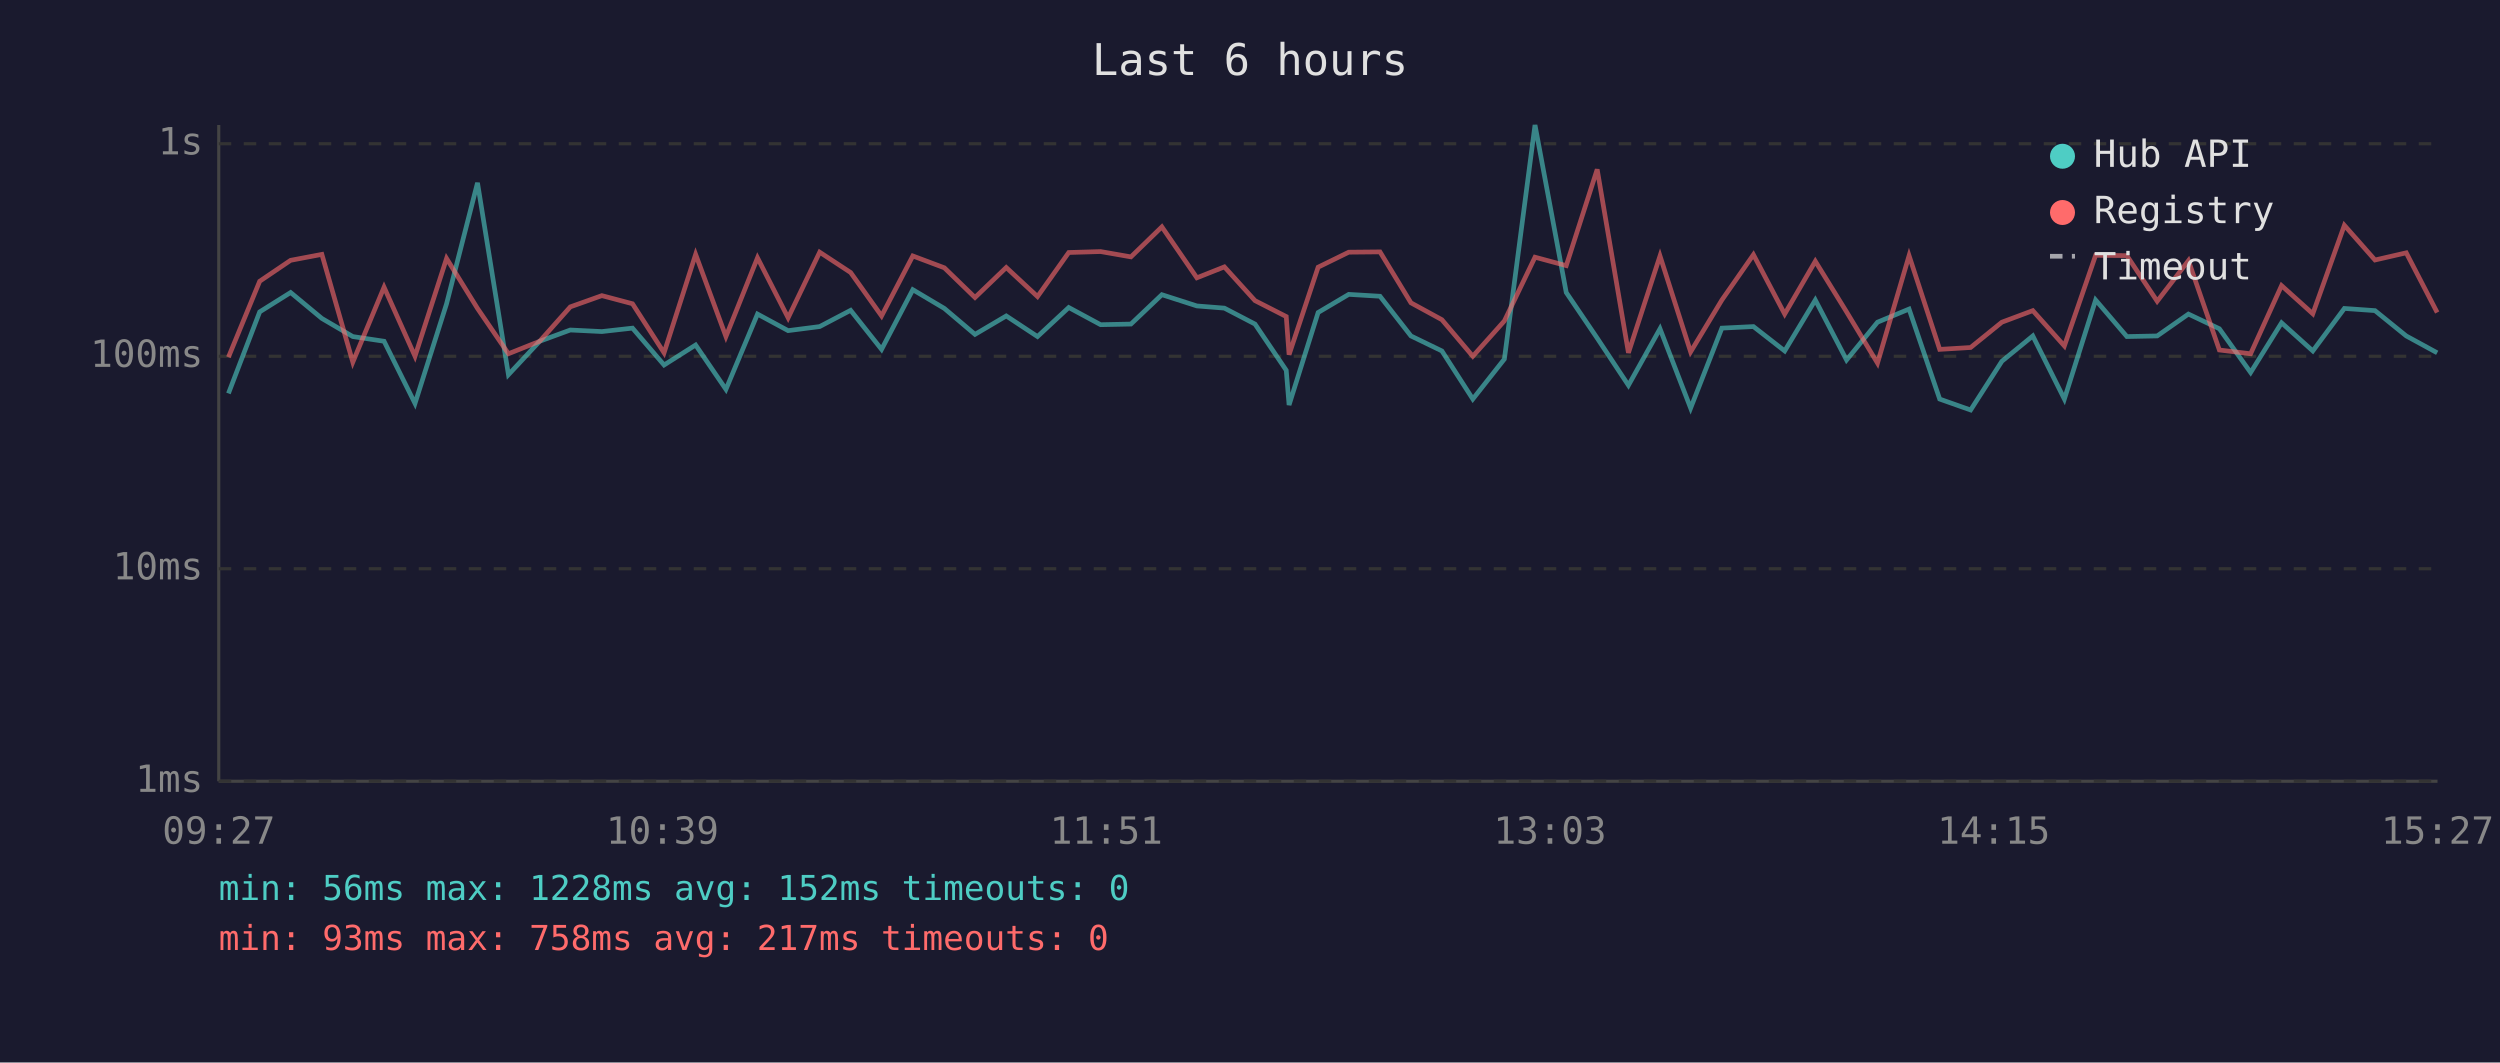
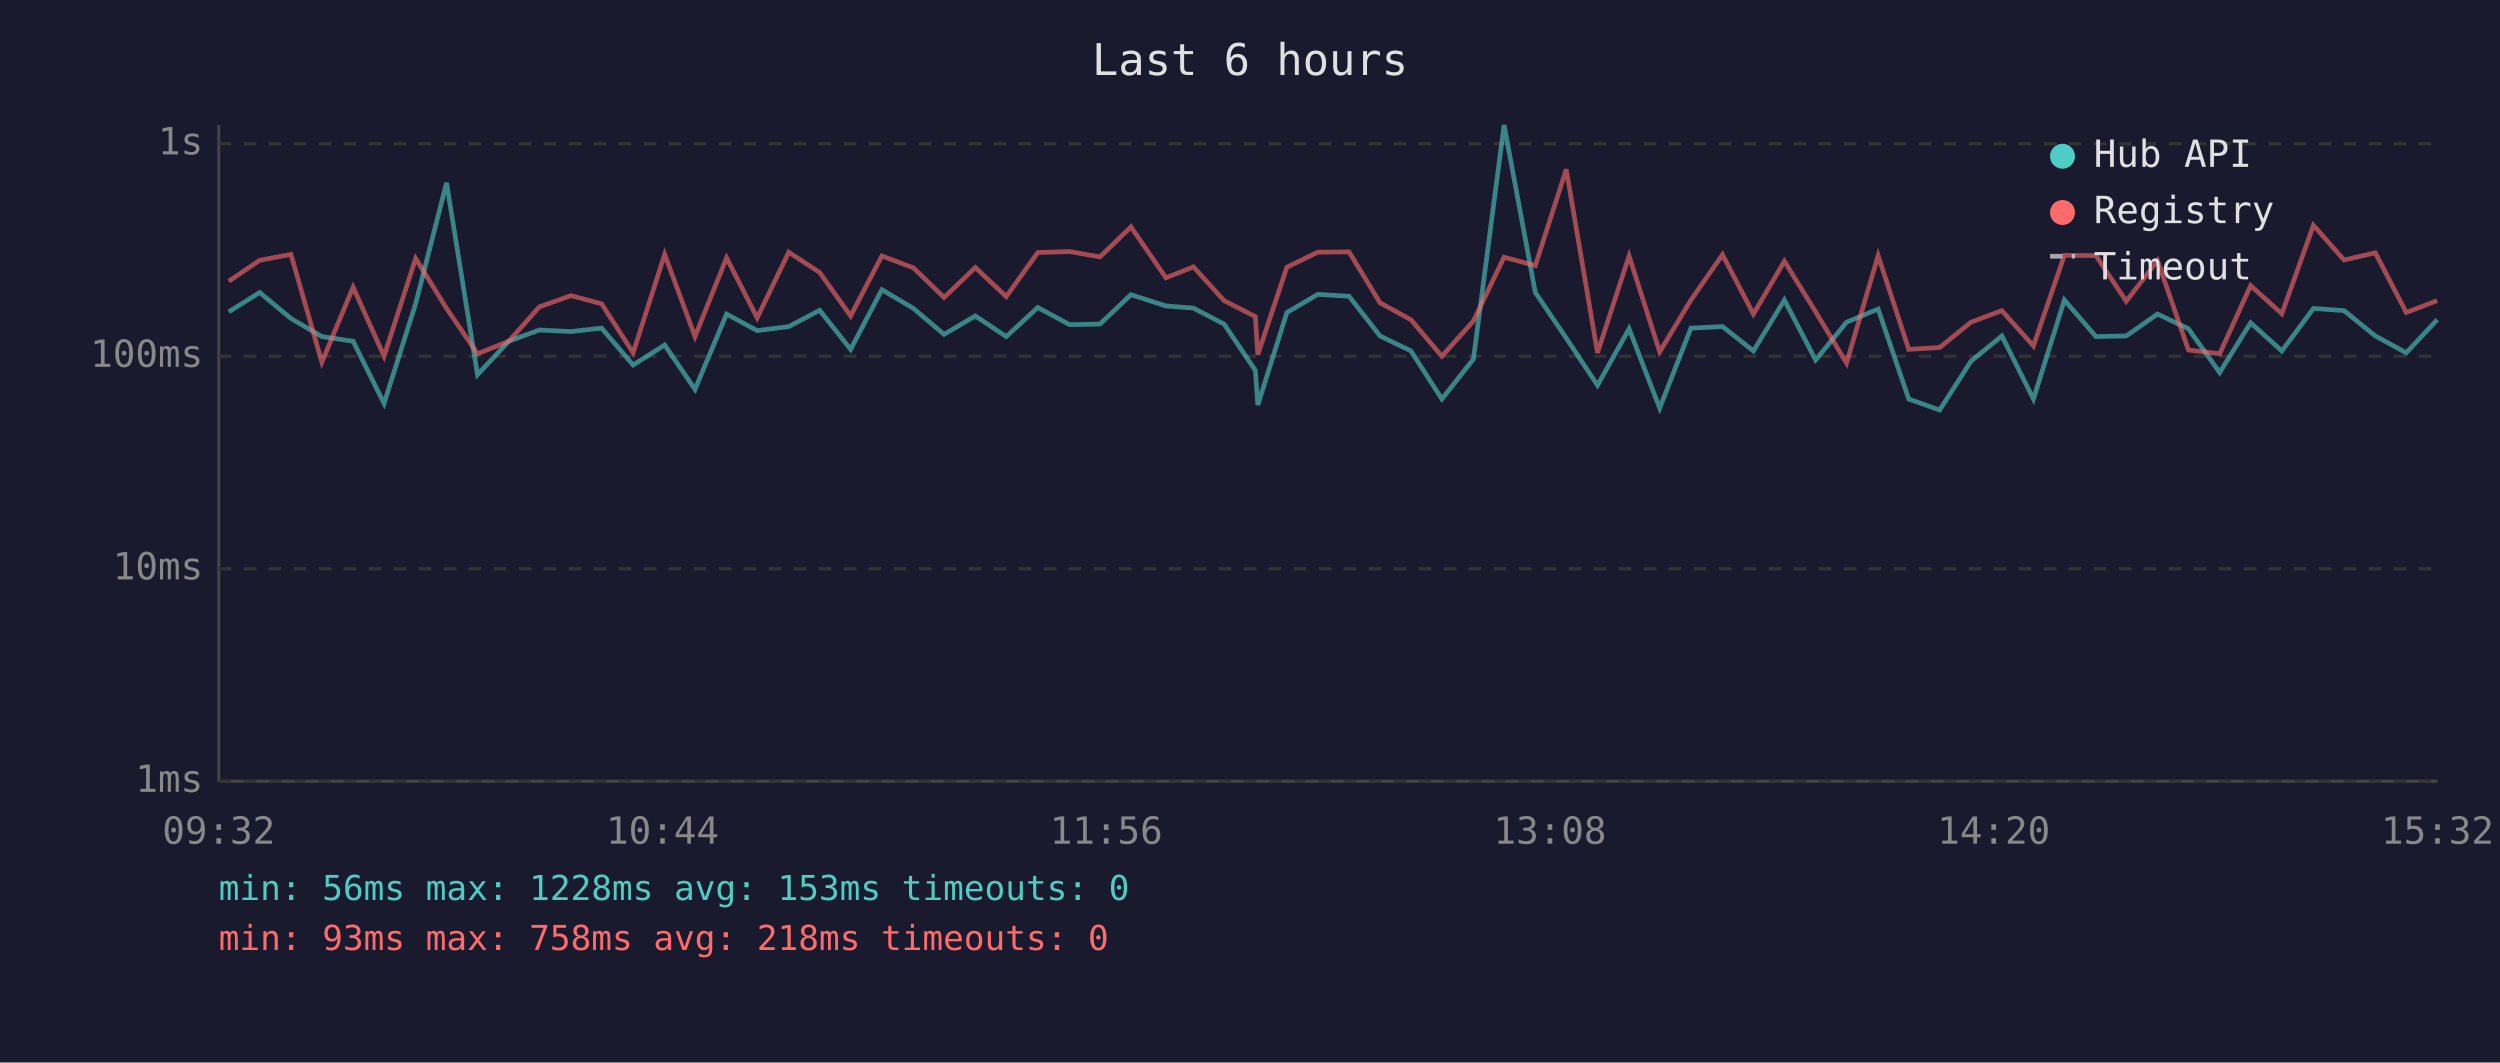
<svg xmlns="http://www.w3.org/2000/svg" viewBox="0 0 800 340" font-family="monospace" font-size="12">
  <rect width="800" height="340" fill="#1a1a2e" />
  <text x="400" y="24" fill="#e0e0e0" font-size="14" text-anchor="middle">Last 6 hours</text>
  <line x1="70" y1="40" x2="70" y2="250" stroke="#444" stroke-width="1" />
  <line x1="70" y1="250" x2="780" y2="250" stroke="#444" stroke-width="1" />
  <line x1="70" y1="250" x2="780" y2="250" stroke="#333" stroke-width="1" stroke-dasharray="4" />
  <text x="65" y="250" fill="#888" text-anchor="end" dominant-baseline="middle">1ms</text>
  <line x1="70" y1="182" x2="780" y2="182" stroke="#333" stroke-width="1" stroke-dasharray="4" />
  <text x="65" y="182" fill="#888" text-anchor="end" dominant-baseline="middle">10ms</text>
  <line x1="70" y1="114" x2="780" y2="114" stroke="#333" stroke-width="1" stroke-dasharray="4" />
  <text x="65" y="114" fill="#888" text-anchor="end" dominant-baseline="middle">100ms</text>
  <line x1="70" y1="46" x2="780" y2="46" stroke="#333" stroke-width="1" stroke-dasharray="4" />
  <text x="65" y="46" fill="#888" text-anchor="end" dominant-baseline="middle">1s</text>
-   <text x="70" y="270" fill="#888" text-anchor="middle">09:27</text>
-   <text x="212" y="270" fill="#888" text-anchor="middle">10:39</text>
-   <text x="354" y="270" fill="#888" text-anchor="middle">11:51</text>
-   <text x="496" y="270" fill="#888" text-anchor="middle">13:03</text>
-   <text x="638" y="270" fill="#888" text-anchor="middle">14:15</text>
-   <text x="780" y="270" fill="#888" text-anchor="middle">15:27</text>
-   <polyline points="73.1,125.9 83.1,99.8 93.0,93.6 103.0,101.9 112.9,107.7 122.9,109.2 132.8,129.1 142.9,97.2 152.8,58.5 162.7,119.9 172.7,109.2 182.5,105.6 192.6,106.1 202.4,105.0 212.5,116.8 222.6,110.4 232.3,124.6 242.4,100.5 252.2,105.8 262.3,104.5 272.2,99.3 282.1,111.8 292.1,92.7 302.2,98.7 312.0,107.0 322.0,101.1 332.0,107.7 342.0,98.4 352.2,103.9 361.9,103.7 371.8,94.3 383.0,97.9 391.8,98.6 401.6,103.7 411.6,118.5 412.5,129.6 421.8,100.0 431.6,94.2 441.6,94.8 451.5,107.5 461.4,112.3 471.3,127.7 481.4,114.9 491.2,40.0 501.2,93.6 511.1,108.2 521.1,123.3 531.2,105.2 541.0,130.6 551.0,105.0 561.1,104.5 571.1,112.3 580.9,96.0 590.9,115.2 600.8,103.1 610.9,98.9 620.7,127.7 630.6,131.2 640.6,115.6 650.5,107.5 660.6,127.7 670.6,96.0 680.6,107.7 690.3,107.5 700.3,100.5 710.2,105.2 720.2,119.2 730.1,103.3 740.1,112.3 750.2,98.7 760.0,99.4 770.0,107.5 779.9,112.9" fill="none" stroke="#4ecdc4" stroke-width="1.5" opacity="0.6" />
-   <polyline points="73.1,114.3 83.1,90.0 93.0,83.3 103.0,81.4 112.9,115.9 122.9,91.9 132.8,114.0 142.9,82.7 152.8,98.7 162.7,113.2 172.7,109.2 182.5,98.2 192.6,94.6 202.4,97.2 212.5,112.9 222.6,81.4 232.3,107.7 242.4,82.5 252.2,101.7 262.3,80.7 272.2,87.2 282.1,101.1 292.1,81.9 302.2,85.7 312.0,95.2 322.0,85.6 332.0,94.9 342.0,80.8 352.2,80.5 361.9,82.2 371.8,72.6 383.0,88.9 391.8,85.4 401.6,96.2 411.6,101.3 412.5,113.5 421.8,85.5 431.6,80.7 441.6,80.6 451.5,96.9 461.4,102.3 471.3,114.0 481.4,102.7 491.2,82.3 501.2,85.0 511.1,54.2 521.1,112.9 531.2,81.9 541.0,112.6 551.0,96.0 561.1,81.5 571.1,100.5 580.9,83.6 590.9,99.8 600.8,116.2 610.9,81.8 620.7,111.8 630.6,111.2 640.6,103.1 650.5,99.4 660.6,110.7 670.6,81.7 680.6,81.8 690.3,96.4 700.3,83.4 710.2,112.0 720.2,113.2 730.1,91.4 740.1,100.4 750.2,72.1 760.0,83.2 770.0,80.9 779.9,100.0" fill="none" stroke="#ff6b6b" stroke-width="1.5" opacity="0.6" />
+   <text x="70" y="270" fill="#888" text-anchor="middle">09:32</text>
+   <text x="212" y="270" fill="#888" text-anchor="middle">10:44</text>
+   <text x="354" y="270" fill="#888" text-anchor="middle">11:56</text>
+   <text x="496" y="270" fill="#888" text-anchor="middle">13:08</text>
+   <text x="638" y="270" fill="#888" text-anchor="middle">14:20</text>
+   <text x="780" y="270" fill="#888" text-anchor="middle">15:32</text>
+   <polyline points="73.2,99.8 83.1,93.6 93.1,101.9 103.0,107.7 113.0,109.2 122.9,129.1 133.0,97.2 142.9,58.5 152.8,119.9 162.8,109.2 172.6,105.6 182.7,106.1 192.5,105.0 202.6,116.8 212.7,110.4 222.4,124.6 232.5,100.5 242.3,105.8 252.4,104.5 262.3,99.3 272.2,111.8 282.2,92.7 292.3,98.7 302.1,107.0 312.1,101.1 322.0,107.7 332.1,98.4 342.3,103.9 352.0,103.7 361.9,94.3 373.1,97.9 381.9,98.6 391.7,103.7 401.7,118.5 402.5,129.6 411.8,100.0 421.7,94.2 431.7,94.8 441.6,107.5 451.5,112.3 461.4,127.7 471.5,114.9 481.3,40.0 491.3,93.6 501.2,108.2 511.2,123.3 521.3,105.2 531.1,130.6 541.1,105.0 551.2,104.5 561.1,112.3 571.0,96.0 581.0,115.2 590.9,103.1 601.0,98.9 610.8,127.7 620.7,131.2 630.7,115.6 640.6,107.5 650.7,127.7 660.6,96.0 670.7,107.7 680.4,107.5 690.4,100.5 700.3,105.2 710.3,119.2 720.2,103.3 730.2,112.3 740.3,98.7 750.1,99.4 760.1,107.5 770.0,112.9 779.9,102.3" fill="none" stroke="#4ecdc4" stroke-width="1.5" opacity="0.6" />
+   <polyline points="73.2,90.0 83.1,83.3 93.1,81.4 103.0,115.9 113.0,91.9 122.9,114.0 133.0,82.7 142.9,98.7 152.8,113.2 162.8,109.2 172.6,98.2 182.7,94.6 192.5,97.2 202.6,112.9 212.7,81.4 222.4,107.7 232.5,82.5 242.3,101.7 252.4,80.7 262.3,87.2 272.2,101.1 282.2,81.9 292.3,85.7 302.1,95.2 312.1,85.6 322.0,94.9 332.1,80.8 342.3,80.5 352.0,82.2 361.9,72.6 373.1,88.9 381.9,85.4 391.7,96.2 401.7,101.3 402.5,113.5 411.8,85.5 421.7,80.7 431.7,80.6 441.6,96.9 451.5,102.3 461.4,114.0 471.5,102.7 481.3,82.3 491.3,85.0 501.2,54.2 511.2,112.9 521.3,81.9 531.1,112.6 541.1,96.0 551.2,81.5 561.1,100.5 571.0,83.6 581.0,99.8 590.9,116.2 601.0,81.8 610.8,111.8 620.7,111.2 630.7,103.1 640.6,99.4 650.7,110.7 660.6,81.7 670.7,81.8 680.4,96.4 690.4,83.4 700.3,112.0 710.3,113.2 720.2,91.4 730.2,100.4 740.3,72.1 750.1,83.2 760.1,80.9 770.0,100.0 779.9,96.2" fill="none" stroke="#ff6b6b" stroke-width="1.5" opacity="0.6" />
  <circle cx="660" cy="50" r="4" fill="#4ecdc4" />
  <text x="670" y="50" fill="#e0e0e0" dominant-baseline="middle">Hub API</text>
  <circle cx="660" cy="68" r="4" fill="#ff6b6b" />
  <text x="670" y="68" fill="#e0e0e0" dominant-baseline="middle">Registry</text>
  <line x1="656" y1="82" x2="664" y2="82" stroke="#e0e0e0" stroke-width="1.5" stroke-dasharray="4,3" opacity="0.7" />
  <text x="670" y="86" fill="#e0e0e0" dominant-baseline="middle">Timeout</text>
-   <text x="70" y="288" fill="#4ecdc4" font-size="11">min: 56ms  max: 1228ms  avg: 152ms  timeouts: 0</text>
-   <text x="70" y="304" fill="#ff6b6b" font-size="11">min: 93ms  max: 758ms  avg: 217ms  timeouts: 0</text>
+   <text x="70" y="288" fill="#4ecdc4" font-size="11">min: 56ms  max: 1228ms  avg: 153ms  timeouts: 0</text>
+   <text x="70" y="304" fill="#ff6b6b" font-size="11">min: 93ms  max: 758ms  avg: 218ms  timeouts: 0</text>
</svg>
